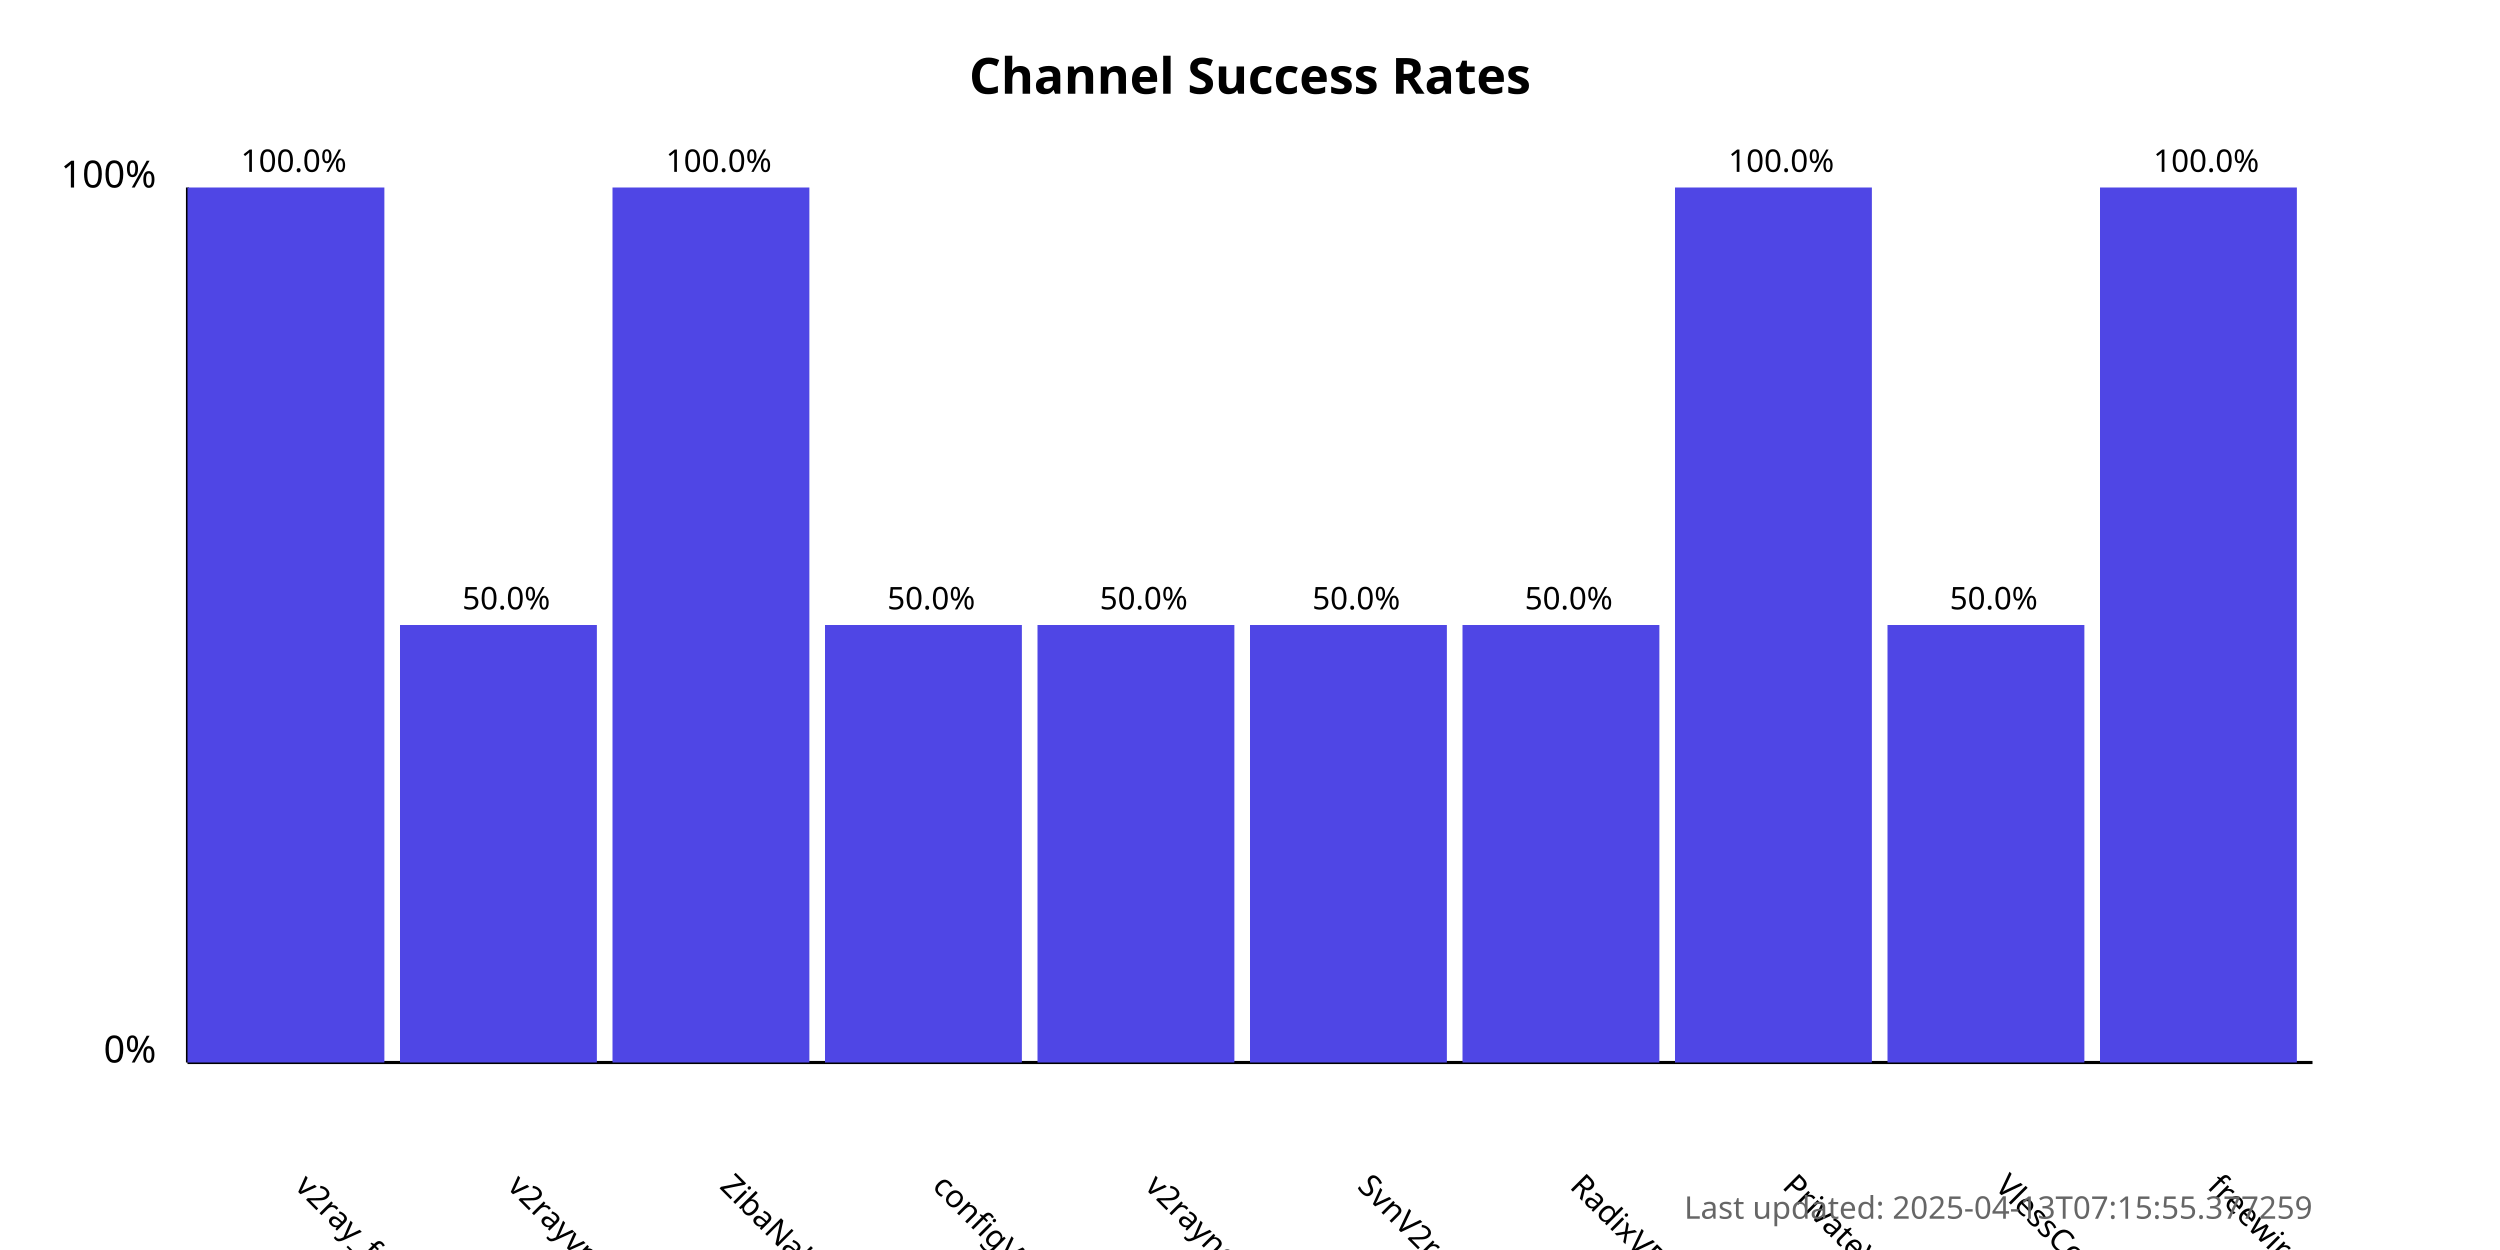
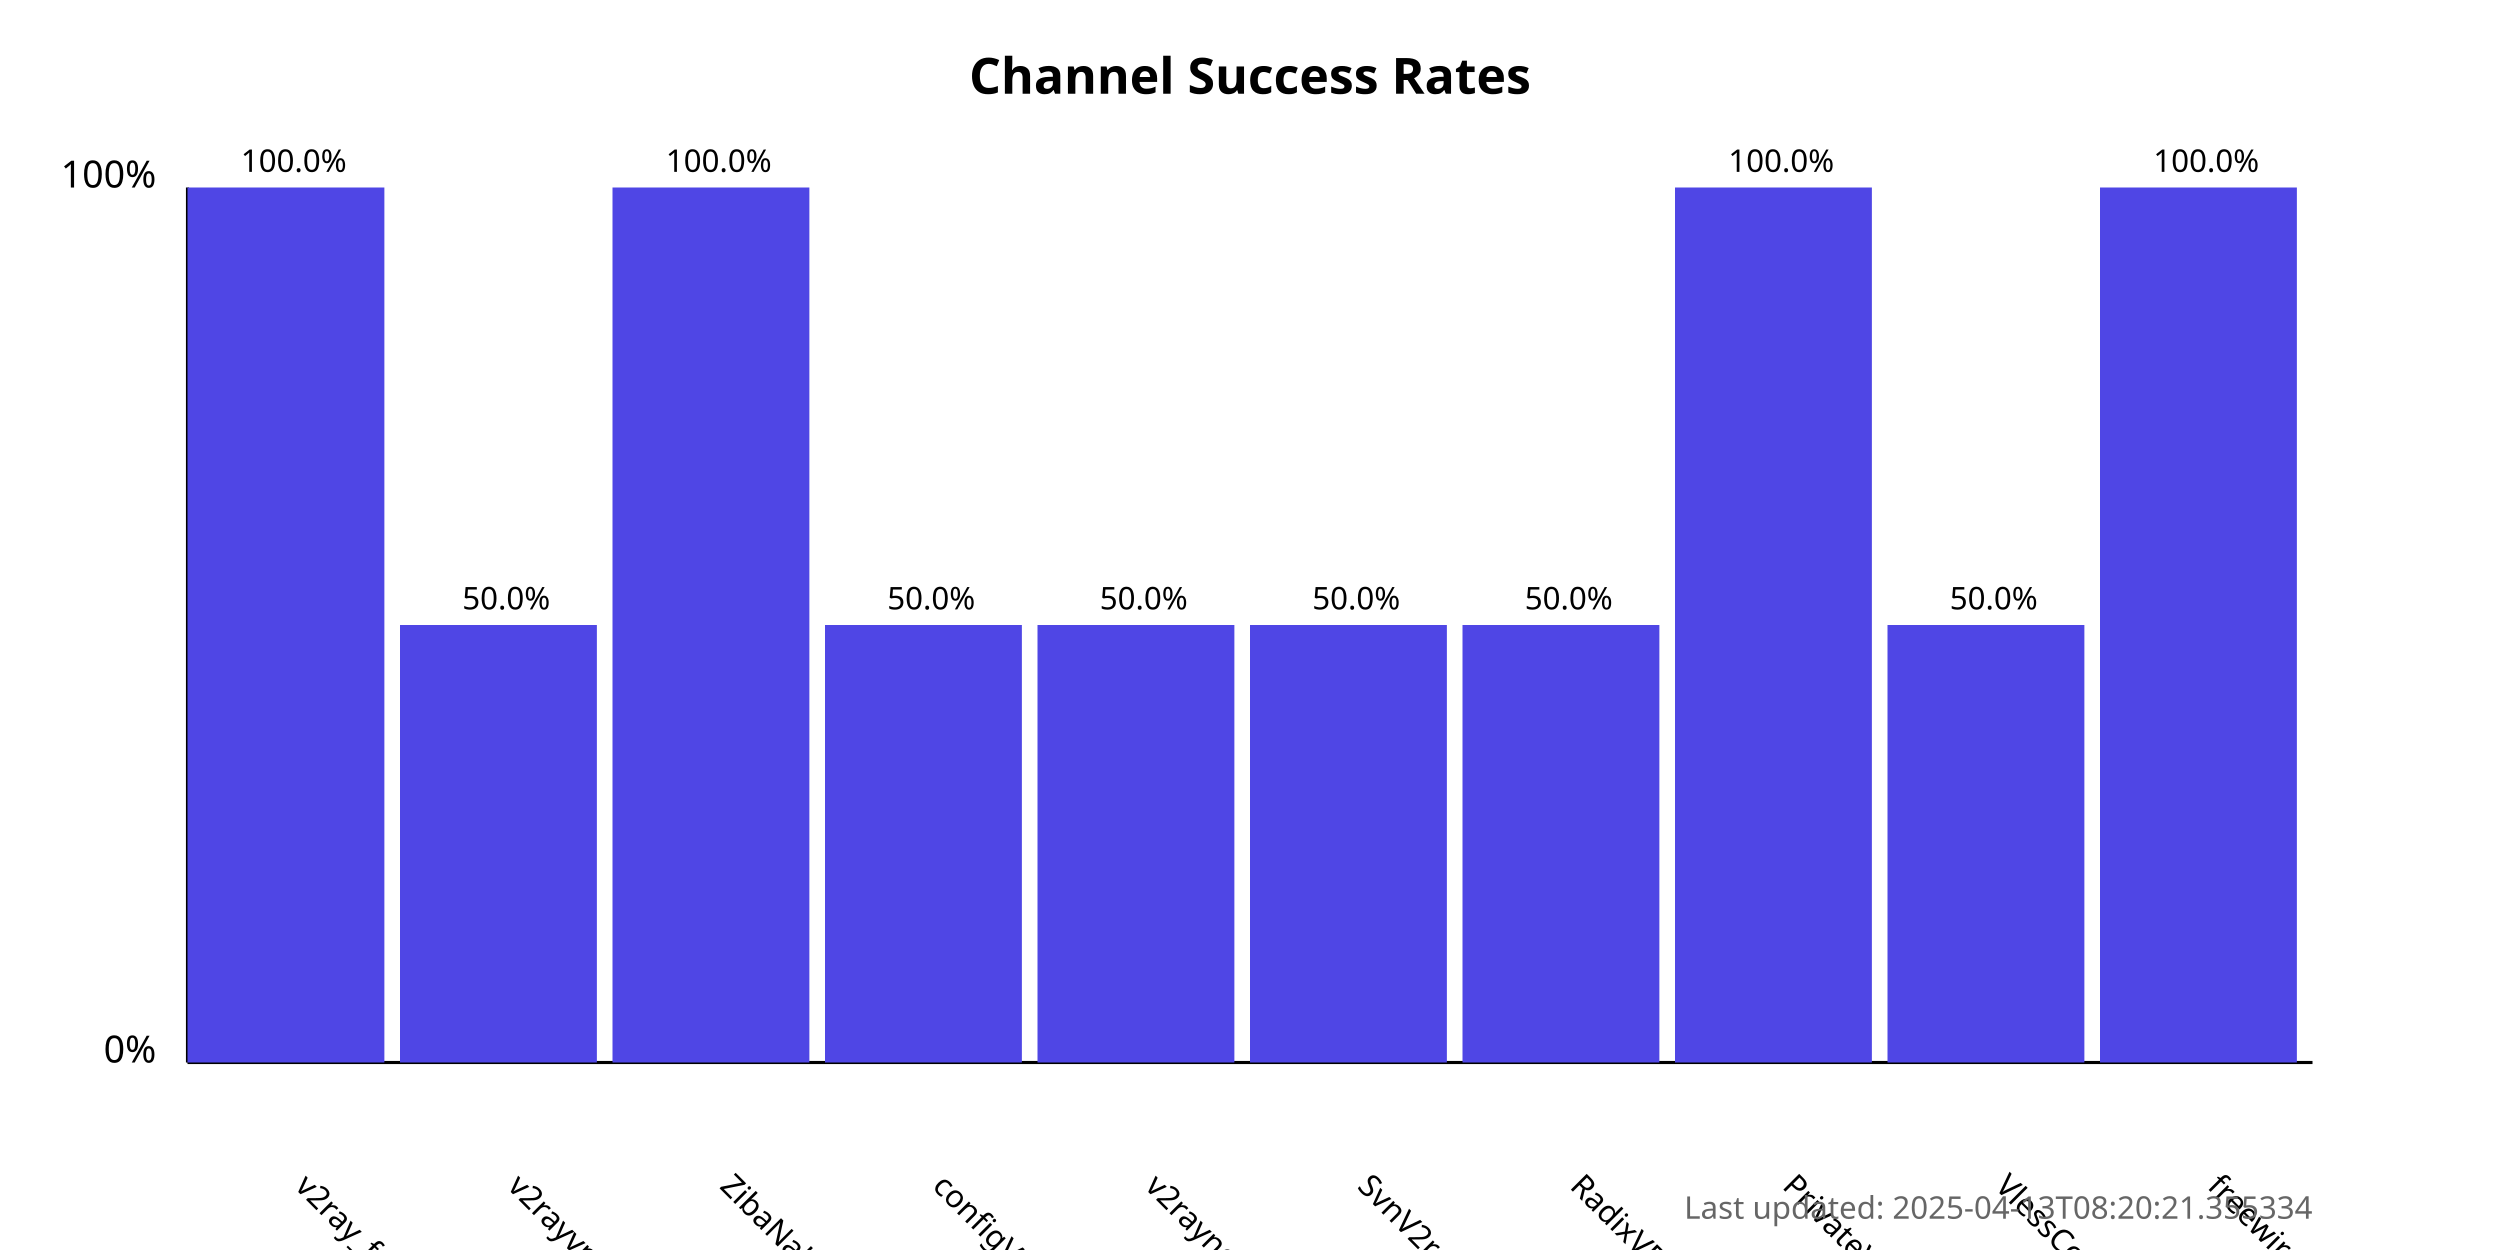
<svg xmlns="http://www.w3.org/2000/svg" width="800" height="400">
  <style>
            .chart-title { font: bold 16px sans-serif; }
            .axis-label { font: 12px sans-serif; }
            .tick-label { font: 10px sans-serif; }
            .bar { fill: #4f46e5; }
            .bar:hover { fill: #6366f1; }
            .timestamp { font: 10px sans-serif; fill: #666; }
        </style>
  <text x="400.0" y="30" text-anchor="middle" class="chart-title">
            Channel Success Rates
        </text>
  <line x1="60" y1="340" x2="60" y2="60" stroke="black" stroke-width="1" />
  <line x1="60" y1="340" x2="740" y2="340" stroke="black" stroke-width="1" />
  <text x="50" y="340" text-anchor="end" class="axis-label">0%</text>
  <text x="50" y="60" text-anchor="end" class="axis-label">100%</text>
  <g>
    <rect x="60" y="60.0" width="63.0" height="280.0" class="bar" />
    <text x="94.0" y="380" transform="rotate(45, 94.0, 380)" text-anchor="start" class="tick-label">
                v2ray_free_conf
            </text>
    <text x="94.0" y="55.0" text-anchor="middle" class="tick-label">
                100.0%
            </text>
  </g>
  <g>
    <rect x="128.0" y="200.0" width="63.0" height="140.0" class="bar" />
    <text x="162.0" y="380" transform="rotate(45, 162.0, 380)" text-anchor="start" class="tick-label">
                v2rayvpno
            </text>
    <text x="162.0" y="195.0" text-anchor="middle" class="tick-label">
                50.0%
            </text>
  </g>
  <g>
    <rect x="196.0" y="60.0" width="63.0" height="280.0" class="bar" />
    <text x="230.0" y="380" transform="rotate(45, 230.0, 380)" text-anchor="start" class="tick-label">
                ZibaNabz
            </text>
    <text x="230.0" y="55.0" text-anchor="middle" class="tick-label">
                100.0%
            </text>
  </g>
  <g>
    <rect x="264.0" y="200.0" width="63.0" height="140.0" class="bar" />
    <text x="298.0" y="380" transform="rotate(45, 298.0, 380)" text-anchor="start" class="tick-label">
                configV2rayForFree
            </text>
    <text x="298.0" y="195.0" text-anchor="middle" class="tick-label">
                50.0%
            </text>
  </g>
  <g>
    <rect x="332.0" y="200.0" width="63.0" height="140.0" class="bar" />
    <text x="366.0" y="380" transform="rotate(45, 366.0, 380)" text-anchor="start" class="tick-label">
                v2rayngvpn
            </text>
    <text x="366.0" y="195.0" text-anchor="middle" class="tick-label">
                50.0%
            </text>
  </g>
  <g>
    <rect x="400.0" y="200.0" width="63.0" height="140.0" class="bar" />
    <text x="434.0" y="380" transform="rotate(45, 434.0, 380)" text-anchor="start" class="tick-label">
                SvnV2ray
            </text>
    <text x="434.0" y="195.0" text-anchor="middle" class="tick-label">
                50.0%
            </text>
  </g>
  <g>
    <rect x="468.0" y="200.0" width="63.0" height="140.0" class="bar" />
    <text x="502.0" y="380" transform="rotate(45, 502.0, 380)" text-anchor="start" class="tick-label">
                RadixVPN
            </text>
    <text x="502.0" y="195.0" text-anchor="middle" class="tick-label">
                50.0%
            </text>
  </g>
  <g>
    <rect x="536.0" y="60.0" width="63.0" height="280.0" class="bar" />
    <text x="570.0" y="380" transform="rotate(45, 570.0, 380)" text-anchor="start" class="tick-label">
                PrivateVPNs
            </text>
    <text x="570.0" y="55.0" text-anchor="middle" class="tick-label">
                100.0%
            </text>
  </g>
  <g>
    <rect x="604.0" y="200.0" width="63.0" height="140.0" class="bar" />
    <text x="638.0" y="380" transform="rotate(45, 638.0, 380)" text-anchor="start" class="tick-label">
                VlessConfig
            </text>
    <text x="638.0" y="195.0" text-anchor="middle" class="tick-label">
                50.0%
            </text>
  </g>
  <g>
    <rect x="672.0" y="60.0" width="63.0" height="280.0" class="bar" />
    <text x="706.0" y="380" transform="rotate(45, 706.0, 380)" text-anchor="start" class="tick-label">
                freewireguard
            </text>
    <text x="706.0" y="55.0" text-anchor="middle" class="tick-label">
                100.0%
            </text>
  </g>
  <text x="740" y="390" text-anchor="end" class="timestamp">
-             Last updated: 2025-04-13T07:15:55.377259
+             Last updated: 2025-04-13T08:20:21.355334
        </text>
</svg>
